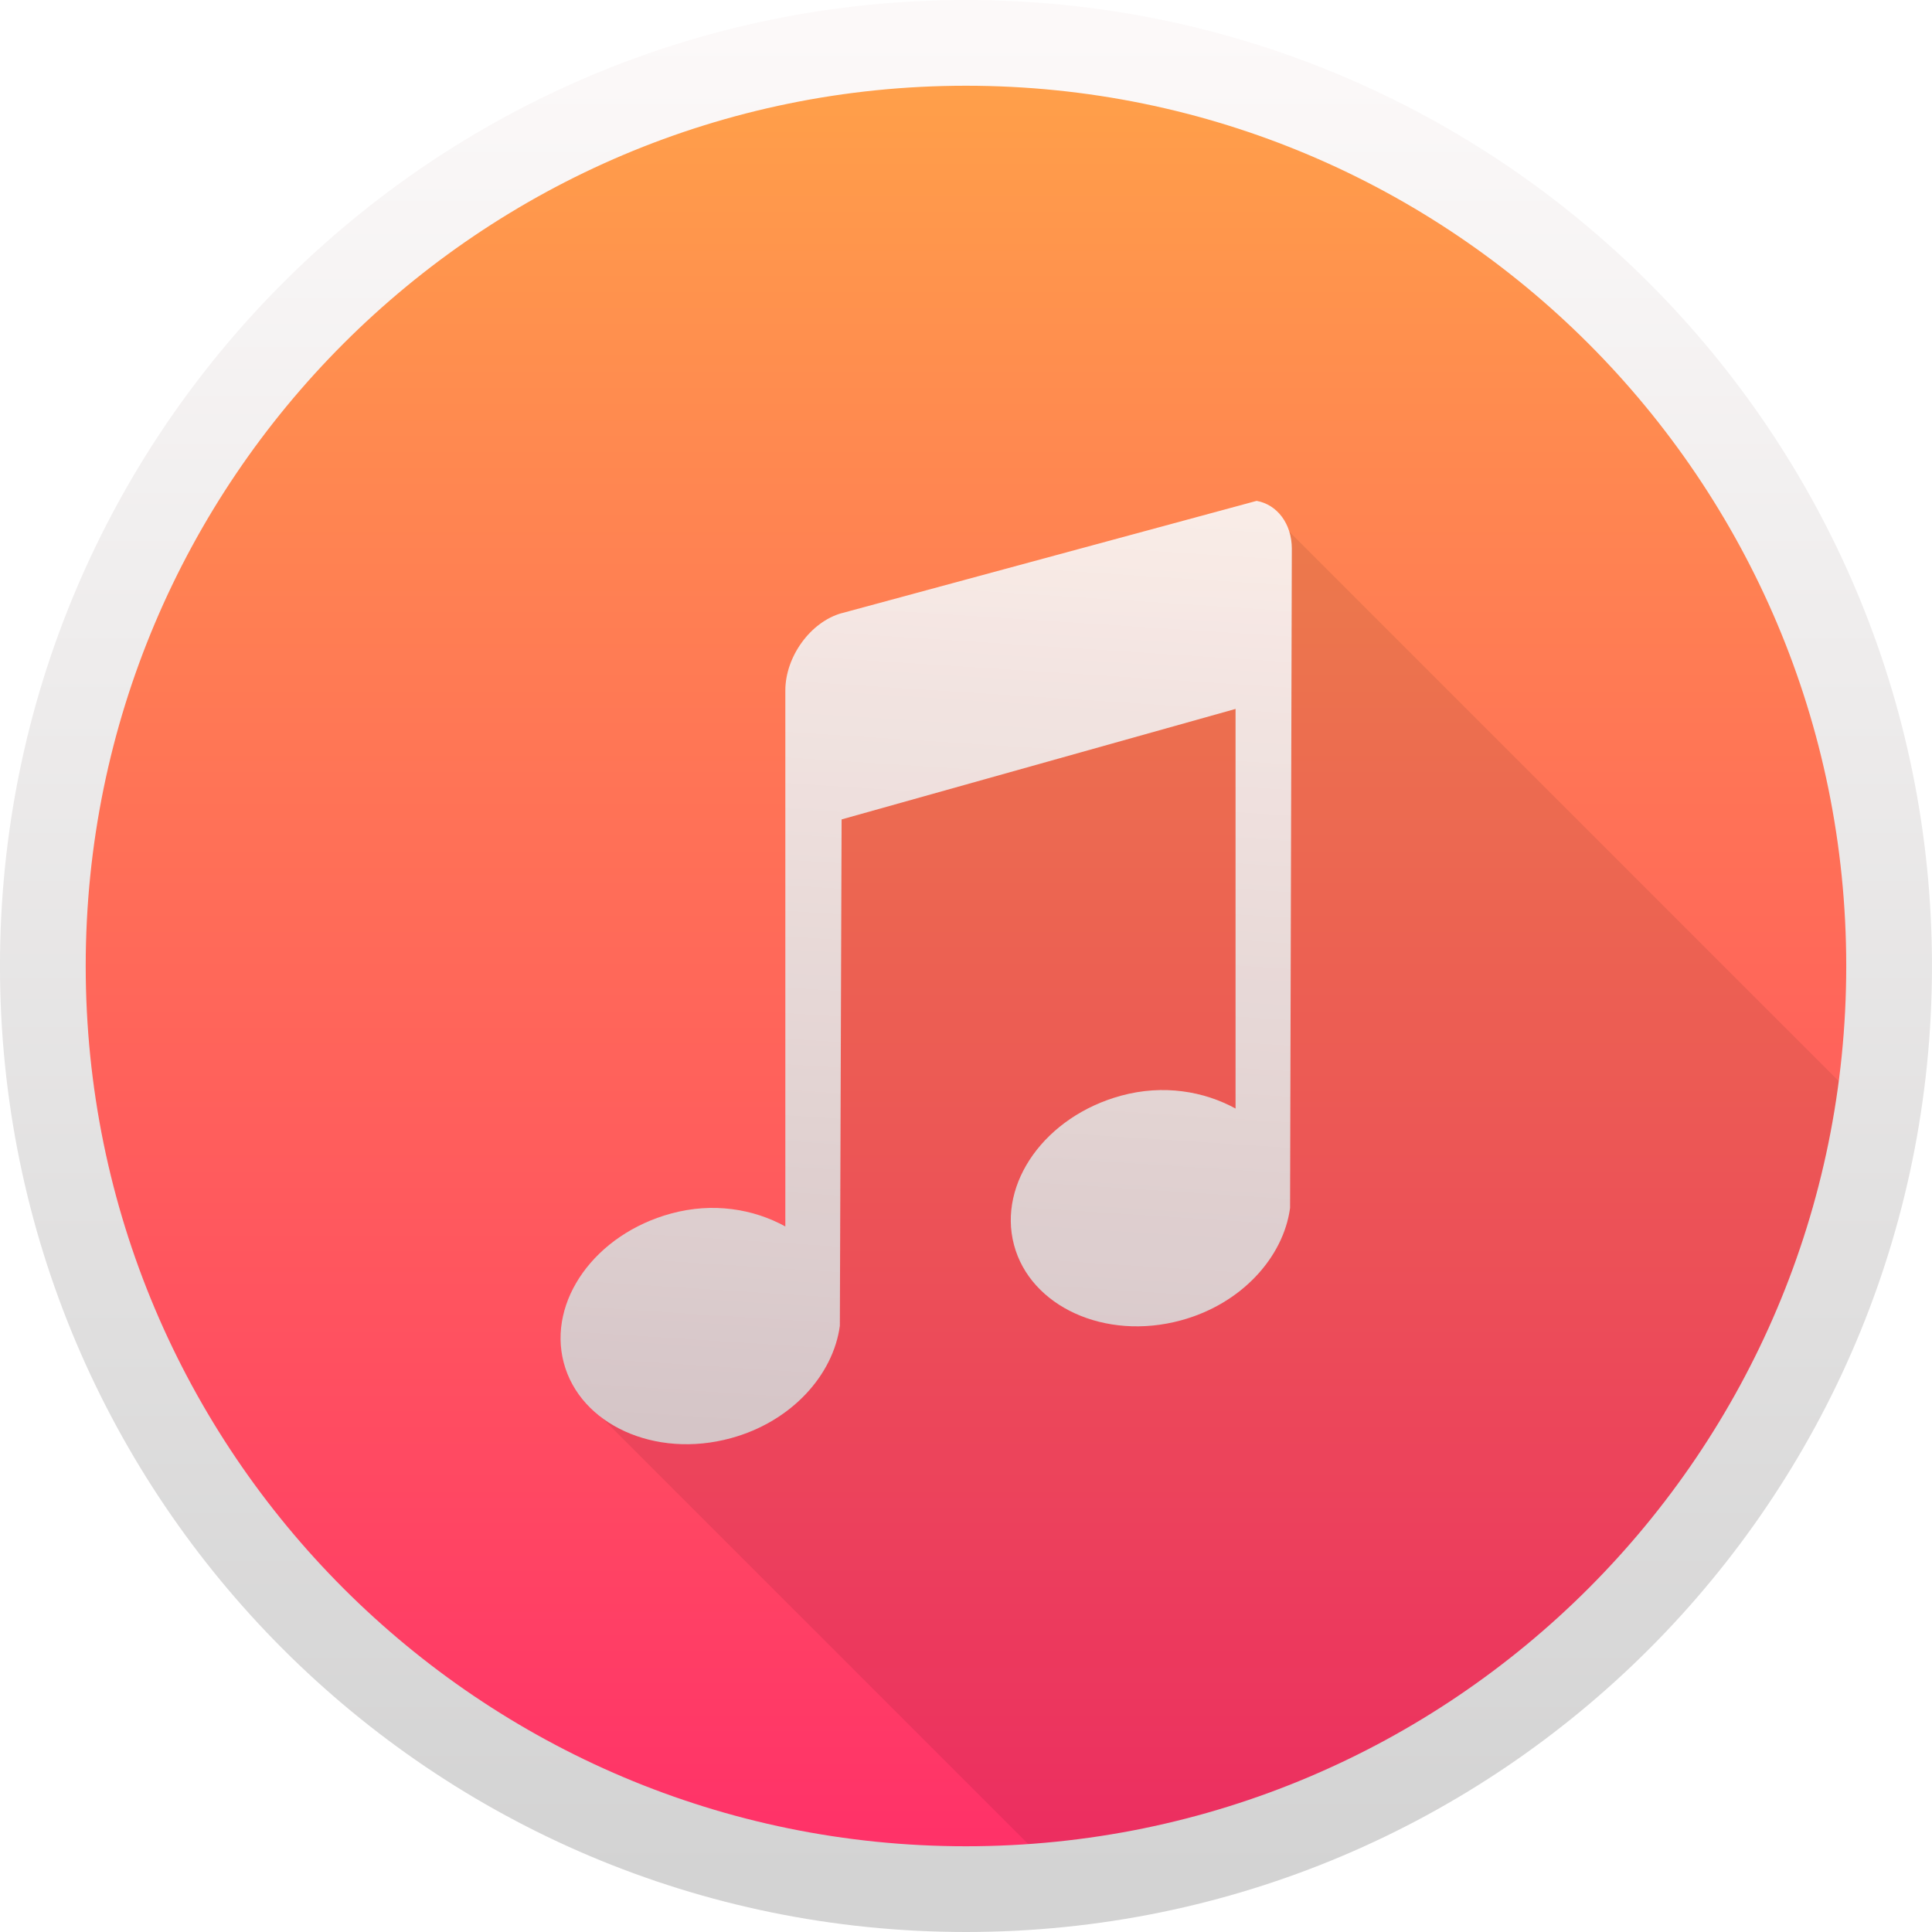
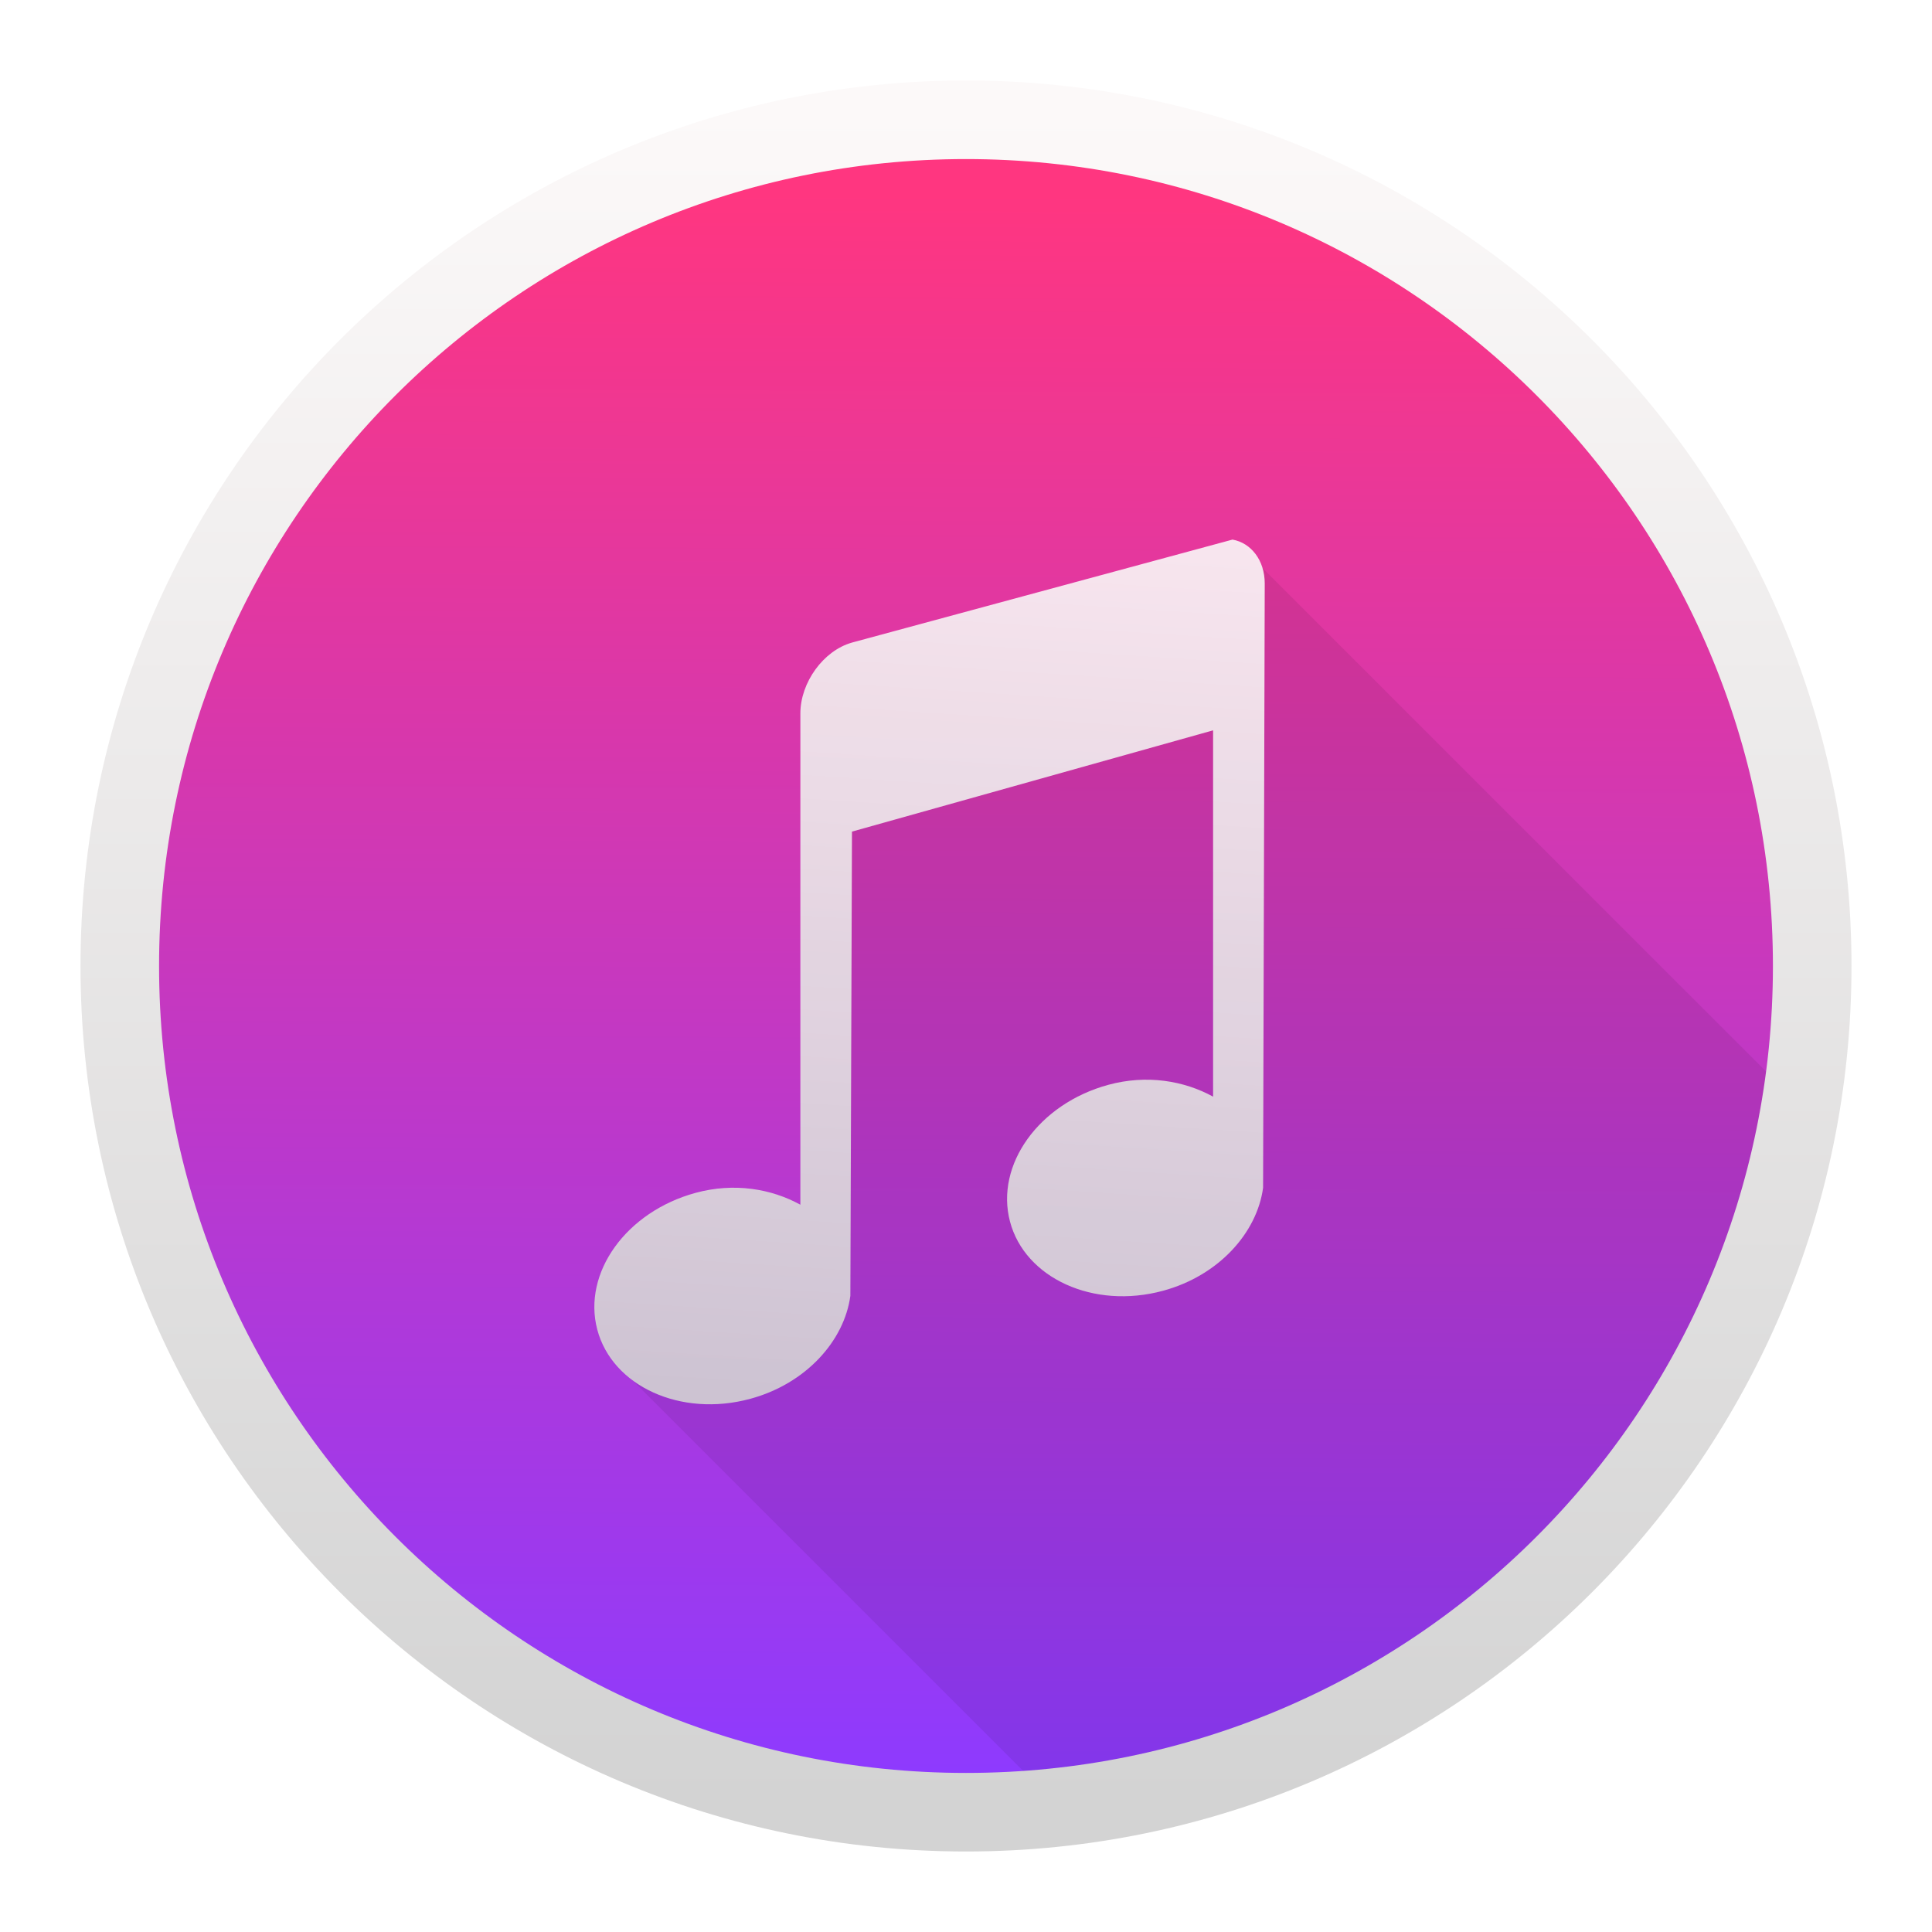
- <svg xmlns="http://www.w3.org/2000/svg" xmlns:xlink="http://www.w3.org/1999/xlink" height="32" width="32">
-   <linearGradient id="a">
+ <svg xmlns="http://www.w3.org/2000/svg" xmlns:xlink="http://www.w3.org/1999/xlink" height="48" width="48">
+   <linearGradient id="a" gradientUnits="userSpaceOnUse" x1="23.745" x2="23.745" xlink:href="#d" y1="44.097" y2="3.384" />
+   <linearGradient id="b" gradientTransform="matrix(.9565217 0 0 .9565217 1.043482 1.043472)" gradientUnits="userSpaceOnUse" x1="23.995" x2="24.175" xlink:href="#g" y1="45.277" y2="3.915" />
+   <linearGradient id="c" gradientTransform="matrix(.9565217 0 0 .9565217 -366.8075 -477.0242)" gradientUnits="userSpaceOnUse" x1="356.749" x2="356.749" xlink:href="#g" y1="566.73" y2="522.771" />
+   <linearGradient id="d">
    <stop offset="0" stop-color="#d3d3d3" />
    <stop offset="1" stop-color="#fcf9f9" />
  </linearGradient>
-   <linearGradient id="b" gradientUnits="userSpaceOnUse" x1="433.677" x2="433.677" y1="546.73" y2="515.73">
-     <stop offset="0" stop-color="#ff3069" />
-     <stop offset="1" stop-color="#ffa548" />
-   </linearGradient>
-   <linearGradient id="c" gradientUnits="userSpaceOnUse" x1="400.386" x2="400.386" xlink:href="#a" y1="546.414" y2="516.805" />
-   <linearGradient id="d" gradientUnits="userSpaceOnUse" x1="367.633" x2="367.633" xlink:href="#a" y1="546.948" y2="517.339" />
-   <linearGradient id="e" gradientUnits="userSpaceOnUse" x1="399.395" x2="400.43" xlink:href="#a" y1="539.684" y2="523.656" />
-   <linearGradient id="f" gradientUnits="userSpaceOnUse" x1="400.38" x2="400.38" xlink:href="#a" y1="546.893" y2="516.313" />
-   <linearGradient id="g" gradientUnits="userSpaceOnUse" x1="331.768" x2="331.768" y1="562.198" y2="531.618">
+   <linearGradient id="e" gradientUnits="userSpaceOnUse" x1="22.382" x2="23.805" xlink:href="#d" y1="34.843" y2="12.805" />
+   <linearGradient id="f" gradientUnits="userSpaceOnUse" x1="23.737" x2="23.737" xlink:href="#d" y1="44.756" y2="2.708" />
+   <linearGradient id="g" gradientTransform="translate(-384.5714 -499.798)" gradientUnits="userSpaceOnUse" x1="356.749" x2="356.749" y1="566.73" y2="522.771">
    <stop offset="0" stop-color="#8d3aff" />
    <stop offset="1" stop-color="#ff3680" />
  </linearGradient>
-   <linearGradient gradientUnits="userSpaceOnUse" x1="2.819" x2="11.758" y1="1044.298" y2="1044.298">
-     <stop offset="0" stop-color="#333538" />
-     <stop offset="1" stop-color="#566069" />
-   </linearGradient>
-   <g transform="translate(-384.5714 -515.798)">
-     <circle cx="367.818" cy="532.332" fill="url(#d)" r="0" />
-     <circle cx="331.959" cy="547.103" fill="none" r="0" stroke="url(#g)" stroke-width="1.42" />
-     <circle cx="400.571" cy="531.798" fill="url(#c)" r="14.805" />
-     <circle cx="440.689" cy="531.916" r="0" />
-     <circle cx="400.571" cy="531.798" fill="url(#b)" r="14.805" stroke="url(#b)" stroke-width="1.057" />
-     <path d="m20.863 8.314-6.875 1.861c-.516.145-.932.721-.932 1.281v8.875c-.524-.287-1.197-.403-1.895-.213-1.258.342-2.047 1.449-1.777 2.471.075.284.225.534.43.738l7.412 7.412a14.667 14.667 0 0 0 13.408-12.654z" fill-opacity=".078" transform="translate(384.5714 515.798)" />
-     <path d="m398.511 525.954c-.516.145-.932.721-.932 1.281v8.876c-.524-.287-1.196-.403-1.893-.213-1.258.342-2.047 1.449-1.777 2.471.27 1.022 1.509 1.593 2.767 1.25 1.004-.273 1.696-1.046 1.806-1.861l.029-8.388 6.525-1.83v6.619c-.524-.287-1.196-.403-1.893-.214-1.258.342-2.047 1.449-1.777 2.471.27 1.022 1.509 1.593 2.767 1.251 1.004-.273 1.696-1.046 1.806-1.861l.029-10.919c0-.42-.248-.734-.583-.793l-6.875 1.861z" fill="url(#e)" opacity=".9" />
-     <circle cx="400.571" cy="531.798" fill="none" r="15.29" stroke="url(#f)" stroke-width="1.42" />
-   </g>
+   <circle cx="24" cy="24" fill="url(#a)" r="0" stroke-width=".957" />
+   <circle cx="-25.306" cy="44.31" fill="none" r="0" stroke="url(#c)" stroke-width="1.952" />
+   <circle cx="24" cy="24" fill="url(#a)" r="0" stroke-width=".957" />
+   <circle cx="24" cy="24" fill="url(#b)" r="20.356" />
+   <path d="m30.687 13.433-9.453 2.558c-.71.199-1.282.992-1.282 1.762v12.203c-.72-.395-1.644-.555-2.603-.294-1.73.471-2.815 1.993-2.444 3.398.103.391.31.732.591 1.013l10.2 10.2a20.356 20.356 0 0 0 18.432-17.401z" fill-opacity=".078" stroke-width=".917" />
+   <path d="m21.167 15.965c-.71.199-1.282.992-1.282 1.761v12.204c-.72-.395-1.645-.554-2.603-.294-1.73.471-2.814 1.992-2.443 3.397.371 1.405 2.075 2.19 3.805 1.719 1.38-.375 2.332-1.438 2.483-2.558l.04-11.533 8.972-2.516v9.101c-.72-.395-1.645-.554-2.603-.294-1.73.471-2.814 1.992-2.443 3.397.371 1.405 2.075 2.19 3.805 1.719 1.38-.375 2.332-1.438 2.483-2.558l.041-15.014c0-.577-.341-1.009-.801-1.09l-9.452 2.558z" fill="url(#e)" opacity=".9" stroke-width=".917" />
+   <circle cx="24" cy="24" fill="none" r="21.024" stroke="url(#f)" stroke-width="1.952" />
</svg>
